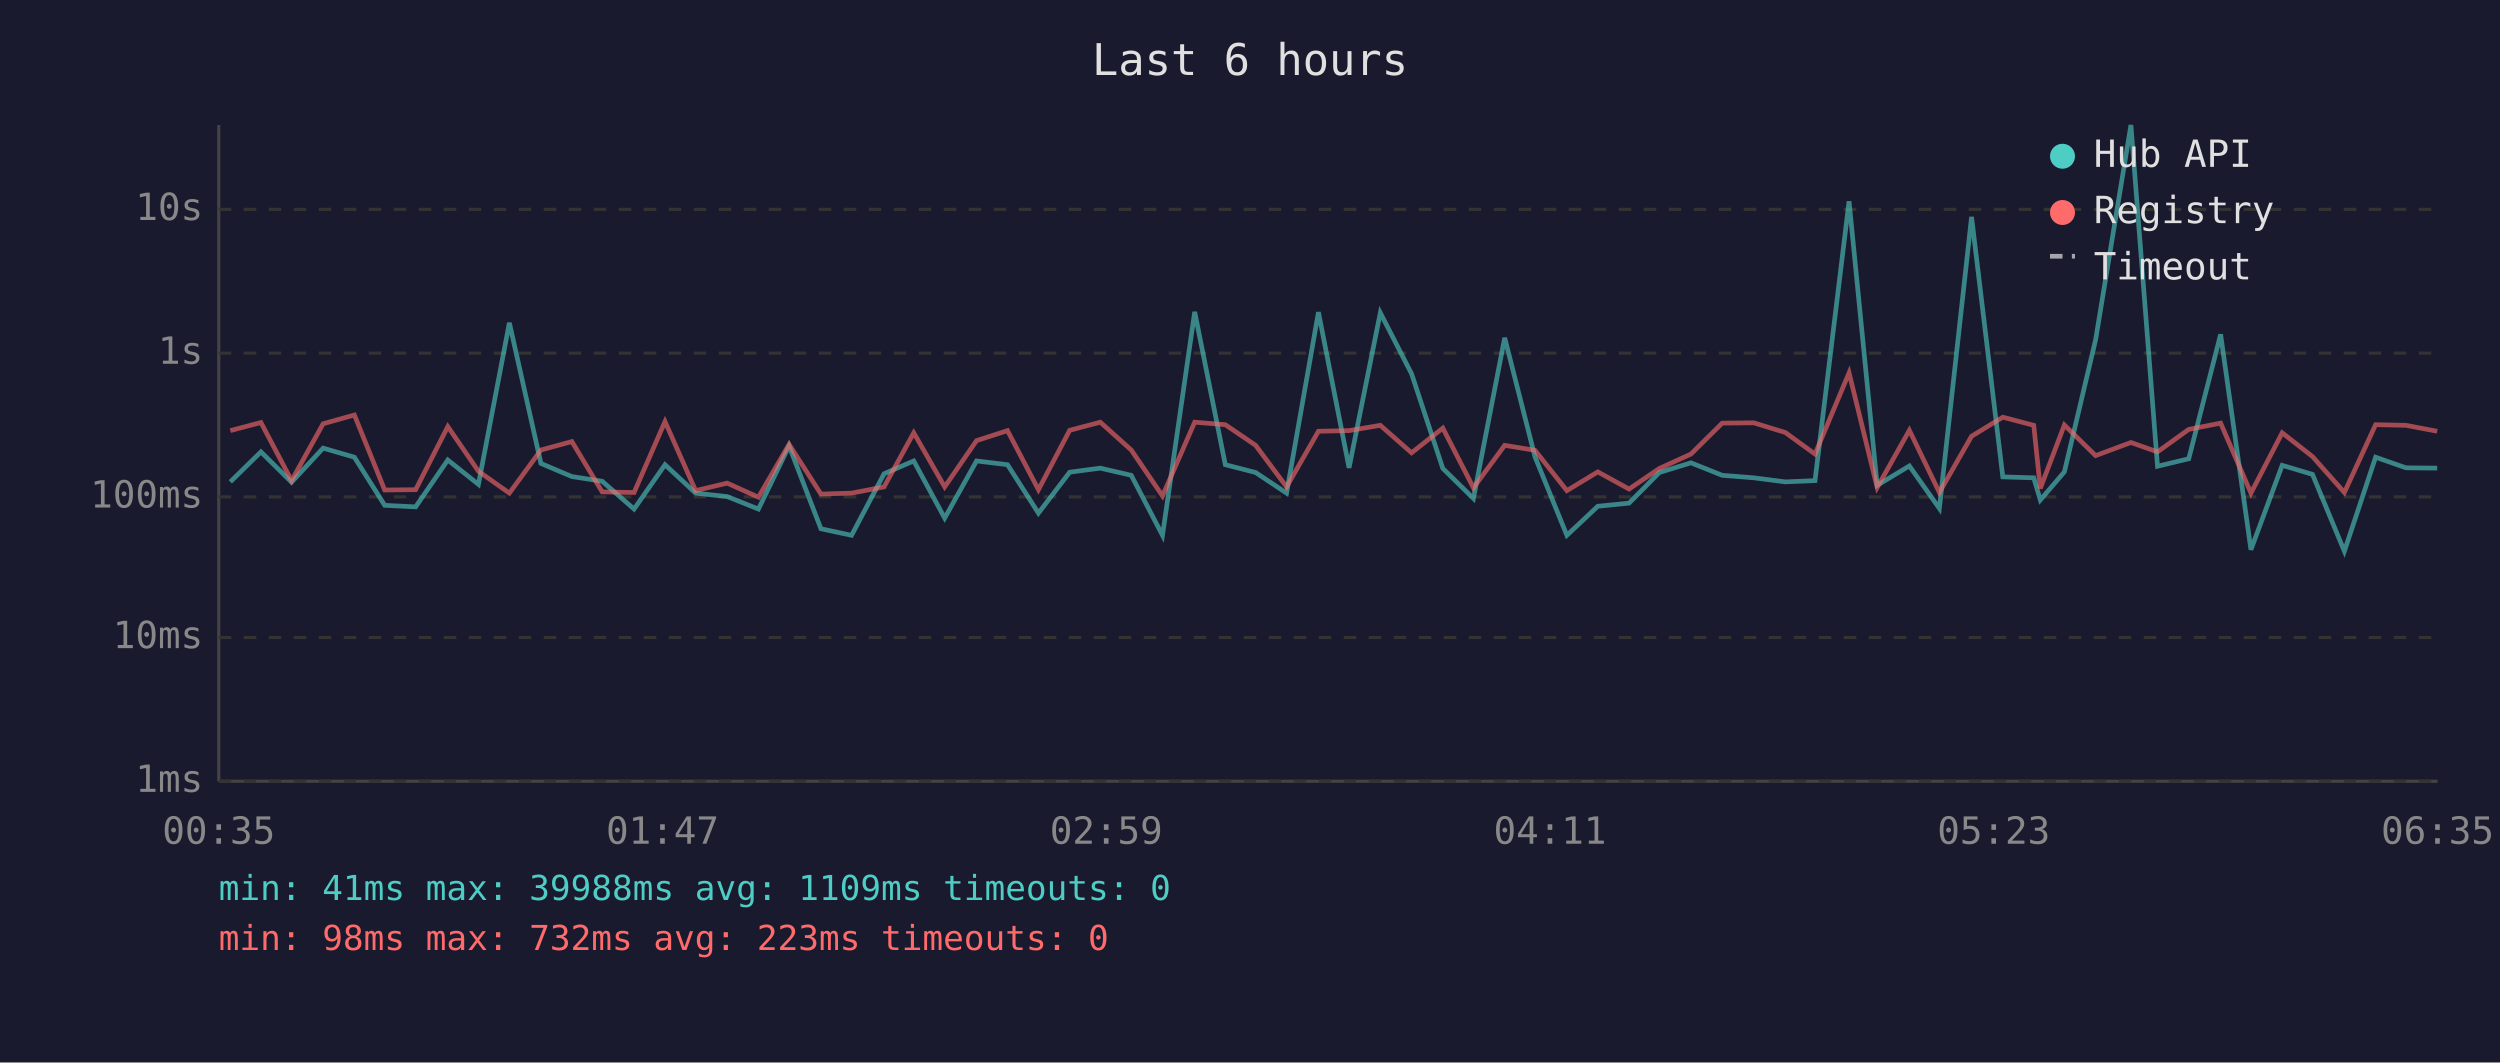
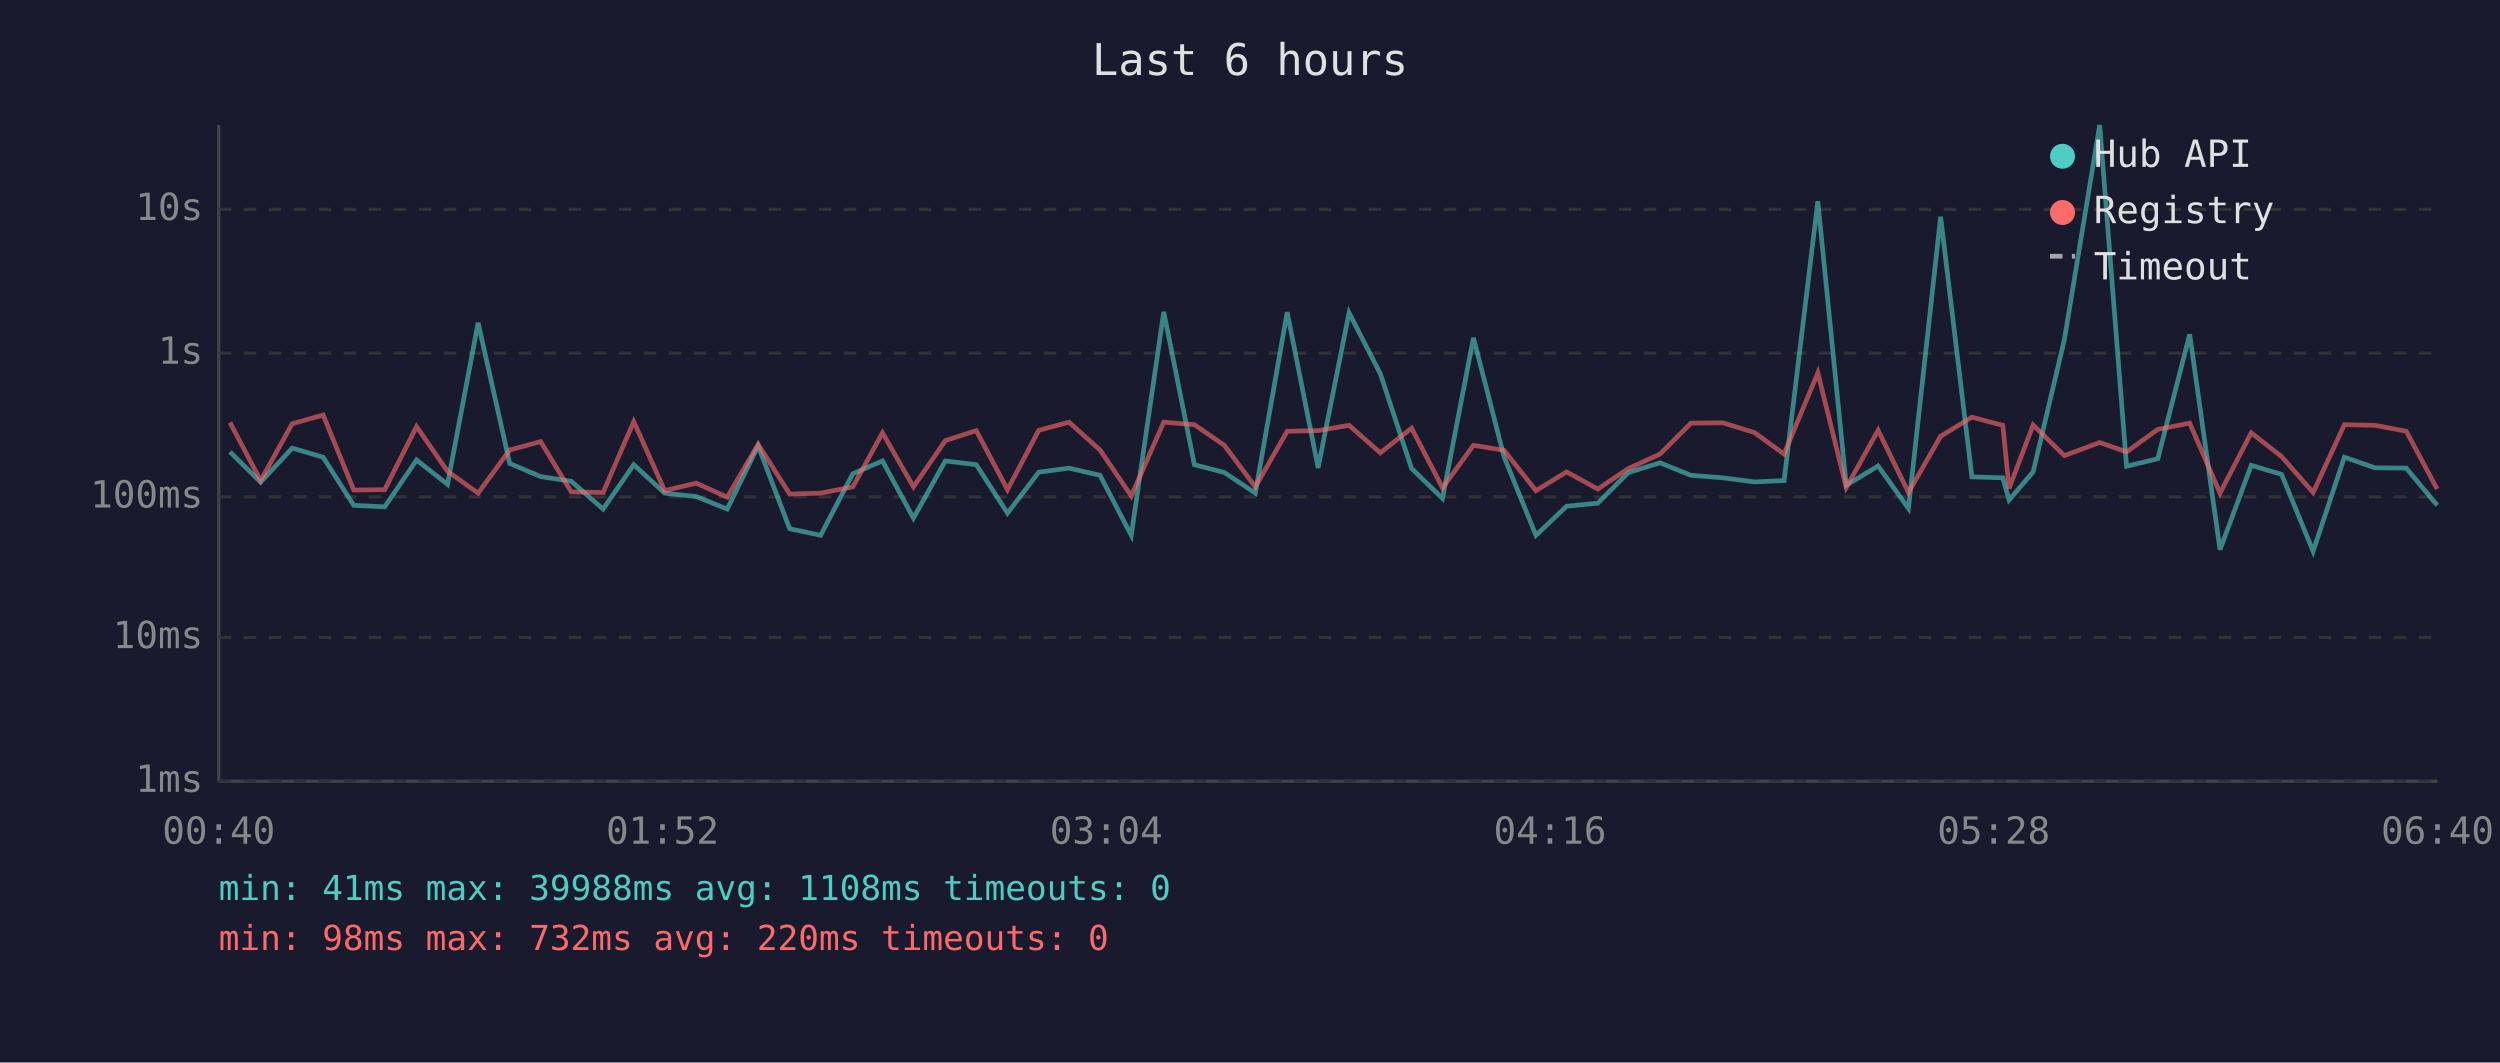
<svg xmlns="http://www.w3.org/2000/svg" viewBox="0 0 800 340" font-family="monospace" font-size="12">
  <rect width="800" height="340" fill="#1a1a2e" />
  <text x="400" y="24" fill="#e0e0e0" font-size="14" text-anchor="middle">Last 6 hours</text>
  <line x1="70" y1="40" x2="70" y2="250" stroke="#444" stroke-width="1" />
  <line x1="70" y1="250" x2="780" y2="250" stroke="#444" stroke-width="1" />
  <line x1="70" y1="250" x2="780" y2="250" stroke="#333" stroke-width="1" stroke-dasharray="4" />
  <text x="65" y="250" fill="#888" text-anchor="end" dominant-baseline="middle">1ms</text>
  <line x1="70" y1="204" x2="780" y2="204" stroke="#333" stroke-width="1" stroke-dasharray="4" />
  <text x="65" y="204" fill="#888" text-anchor="end" dominant-baseline="middle">10ms</text>
  <line x1="70" y1="159" x2="780" y2="159" stroke="#333" stroke-width="1" stroke-dasharray="4" />
  <text x="65" y="159" fill="#888" text-anchor="end" dominant-baseline="middle">100ms</text>
  <line x1="70" y1="113" x2="780" y2="113" stroke="#333" stroke-width="1" stroke-dasharray="4" />
  <text x="65" y="113" fill="#888" text-anchor="end" dominant-baseline="middle">1s</text>
  <line x1="70" y1="67" x2="780" y2="67" stroke="#333" stroke-width="1" stroke-dasharray="4" />
  <text x="65" y="67" fill="#888" text-anchor="end" dominant-baseline="middle">10s</text>
-   <text x="70" y="270" fill="#888" text-anchor="middle">00:35</text>
-   <text x="212" y="270" fill="#888" text-anchor="middle">01:47</text>
-   <text x="354" y="270" fill="#888" text-anchor="middle">02:59</text>
-   <text x="496" y="270" fill="#888" text-anchor="middle">04:11</text>
-   <text x="638" y="270" fill="#888" text-anchor="middle">05:23</text>
-   <text x="780" y="270" fill="#888" text-anchor="middle">06:35</text>
-   <polyline points="73.7,154.2 83.5,144.6 93.3,154.3 103.4,143.4 113.4,146.3 123.1,161.7 133.0,162.2 143.3,147.2 153.1,155.0 163.0,103.3 173.1,148.3 183.0,152.5 192.7,154.0 202.9,162.9 212.8,148.7 222.6,157.8 232.7,158.9 242.7,162.9 252.5,142.7 262.7,169.2 272.5,171.3 282.9,151.6 292.4,147.5 302.3,165.8 312.5,147.5 322.4,148.7 332.3,164.2 342.3,151.1 352.1,149.8 362.0,152.1 372.0,171.3 382.3,99.8 392.1,148.7 401.8,151.2 411.7,157.8 421.9,99.9 431.7,149.7 441.7,100.1 451.7,119.6 461.7,149.9 471.5,159.5 481.5,108.1 491.2,146.2 501.4,171.3 511.3,162.0 521.3,161.0 531.0,151.2 541.1,148.1 551.1,152.1 561.2,152.9 571.3,154.2 580.8,153.8 591.7,64.4 600.7,155.3 611.0,149.1 620.6,162.7 630.9,69.4 640.9,152.6 650.8,152.9 652.9,160.0 660.6,151.0 670.6,108.7 681.9,40.0 690.4,149.2 700.4,146.8 710.6,107.0 720.3,175.9 730.3,148.9 740.0,151.8 750.2,176.4 760.2,146.3 769.9,149.7 779.9,149.8" fill="none" stroke="#4ecdc4" stroke-width="1.5" opacity="0.6" />
-   <polyline points="73.7,137.8 83.5,135.2 93.3,153.8 103.4,135.6 113.4,132.8 123.1,156.8 133.0,156.7 143.3,136.5 153.1,150.8 163.0,157.8 173.1,144.0 183.0,141.3 192.7,157.4 202.9,157.6 212.8,134.9 222.6,157.0 232.7,154.6 242.7,159.1 252.5,142.2 262.7,158.1 272.5,157.8 282.9,155.8 292.4,138.5 302.3,155.8 312.5,141.0 322.4,137.8 332.3,156.7 342.3,137.7 352.1,135.1 362.0,144.0 372.0,158.7 382.3,135.1 392.1,135.9 401.8,142.5 411.7,155.8 421.9,138.0 431.7,137.8 441.7,136.1 451.7,144.9 461.7,137.0 471.5,156.1 481.5,142.5 491.2,144.1 501.4,157.0 511.3,151.0 521.3,156.5 531.0,149.9 541.1,145.3 551.1,135.4 561.2,135.3 571.3,138.4 580.8,145.3 591.7,119.3 600.7,156.0 611.0,137.7 620.6,157.6 630.9,139.6 640.9,133.5 650.8,136.1 652.9,156.3 660.6,136.0 670.6,145.8 681.9,141.6 690.4,144.6 700.4,137.4 710.6,135.4 720.3,157.8 730.3,138.5 740.0,146.1 750.2,157.6 760.2,135.9 769.9,136.1 779.9,138.0" fill="none" stroke="#ff6b6b" stroke-width="1.5" opacity="0.6" />
+   <text x="70" y="270" fill="#888" text-anchor="middle">00:40</text>
+   <text x="212" y="270" fill="#888" text-anchor="middle">01:52</text>
+   <text x="354" y="270" fill="#888" text-anchor="middle">03:04</text>
+   <text x="496" y="270" fill="#888" text-anchor="middle">04:16</text>
+   <text x="638" y="270" fill="#888" text-anchor="middle">05:28</text>
+   <text x="780" y="270" fill="#888" text-anchor="middle">06:40</text>
+   <polyline points="73.6,144.6 83.4,154.3 93.5,143.4 103.4,146.3 113.2,161.7 123.1,162.2 133.3,147.2 143.2,155.0 153.0,103.3 163.1,148.3 173.0,152.5 182.8,154.0 193.0,162.9 202.8,148.7 212.7,157.8 222.8,158.9 232.7,162.9 242.6,142.7 252.7,169.2 262.6,171.3 272.9,151.6 282.4,147.5 292.3,165.8 302.5,147.5 312.4,148.7 322.4,164.2 332.4,151.1 342.1,149.8 352.0,152.1 362.0,171.3 372.4,99.8 382.2,148.7 391.8,151.2 401.7,157.8 411.9,99.9 421.8,149.7 431.7,100.1 441.7,119.6 451.7,149.9 461.6,159.5 471.5,108.1 481.3,146.2 491.5,171.3 501.3,162.0 511.3,161.0 521.1,151.2 531.2,148.1 541.1,152.1 551.3,152.9 561.4,154.2 570.9,153.8 581.7,64.4 590.8,155.3 601.0,149.1 610.7,162.7 621.0,69.4 631.0,152.6 640.9,152.9 642.9,160.0 650.6,151.0 660.6,108.7 671.9,40.0 680.5,149.2 690.5,146.8 700.7,107.0 710.4,175.9 720.4,148.9 730.1,151.8 740.2,176.4 750.2,146.3 760.0,149.7 770.0,149.8 779.9,161.7" fill="none" stroke="#4ecdc4" stroke-width="1.5" opacity="0.6" />
+   <polyline points="73.6,135.2 83.4,153.8 93.5,135.6 103.4,132.8 113.2,156.8 123.1,156.7 133.3,136.5 143.2,150.8 153.0,157.8 163.1,144.0 173.0,141.3 182.8,157.4 193.0,157.6 202.8,134.9 212.7,157.0 222.8,154.6 232.7,159.1 242.6,142.2 252.7,158.1 262.6,157.8 272.9,155.8 282.4,138.5 292.3,155.8 302.5,141.0 312.4,137.8 322.4,156.7 332.4,137.7 342.1,135.1 352.0,144.0 362.0,158.7 372.4,135.1 382.2,135.9 391.8,142.5 401.7,155.8 411.9,138.0 421.8,137.8 431.7,136.1 441.7,144.9 451.7,137.0 461.6,156.1 471.5,142.5 481.3,144.1 491.5,157.0 501.3,151.0 511.3,156.5 521.1,149.9 531.2,145.3 541.1,135.4 551.3,135.3 561.4,138.4 570.9,145.3 581.7,119.3 590.8,156.0 601.0,137.7 610.7,157.6 621.0,139.6 631.0,133.5 640.9,136.1 642.9,156.3 650.6,136.0 660.6,145.8 671.9,141.6 680.5,144.6 690.5,137.4 700.7,135.4 710.4,157.8 720.4,138.5 730.1,146.1 740.2,157.6 750.2,135.9 760.0,136.1 770.0,138.0 779.9,156.5" fill="none" stroke="#ff6b6b" stroke-width="1.5" opacity="0.6" />
  <circle cx="660" cy="50" r="4" fill="#4ecdc4" />
  <text x="670" y="50" fill="#e0e0e0" dominant-baseline="middle">Hub API</text>
  <circle cx="660" cy="68" r="4" fill="#ff6b6b" />
  <text x="670" y="68" fill="#e0e0e0" dominant-baseline="middle">Registry</text>
  <line x1="656" y1="82" x2="664" y2="82" stroke="#e0e0e0" stroke-width="1.5" stroke-dasharray="4,3" opacity="0.7" />
  <text x="670" y="86" fill="#e0e0e0" dominant-baseline="middle">Timeout</text>
-   <text x="70" y="288" fill="#4ecdc4" font-size="11">min: 41ms  max: 39988ms  avg: 1109ms  timeouts: 0</text>
-   <text x="70" y="304" fill="#ff6b6b" font-size="11">min: 98ms  max: 732ms  avg: 223ms  timeouts: 0</text>
+   <text x="70" y="288" fill="#4ecdc4" font-size="11">min: 41ms  max: 39988ms  avg: 1108ms  timeouts: 0</text>
+   <text x="70" y="304" fill="#ff6b6b" font-size="11">min: 98ms  max: 732ms  avg: 220ms  timeouts: 0</text>
</svg>
